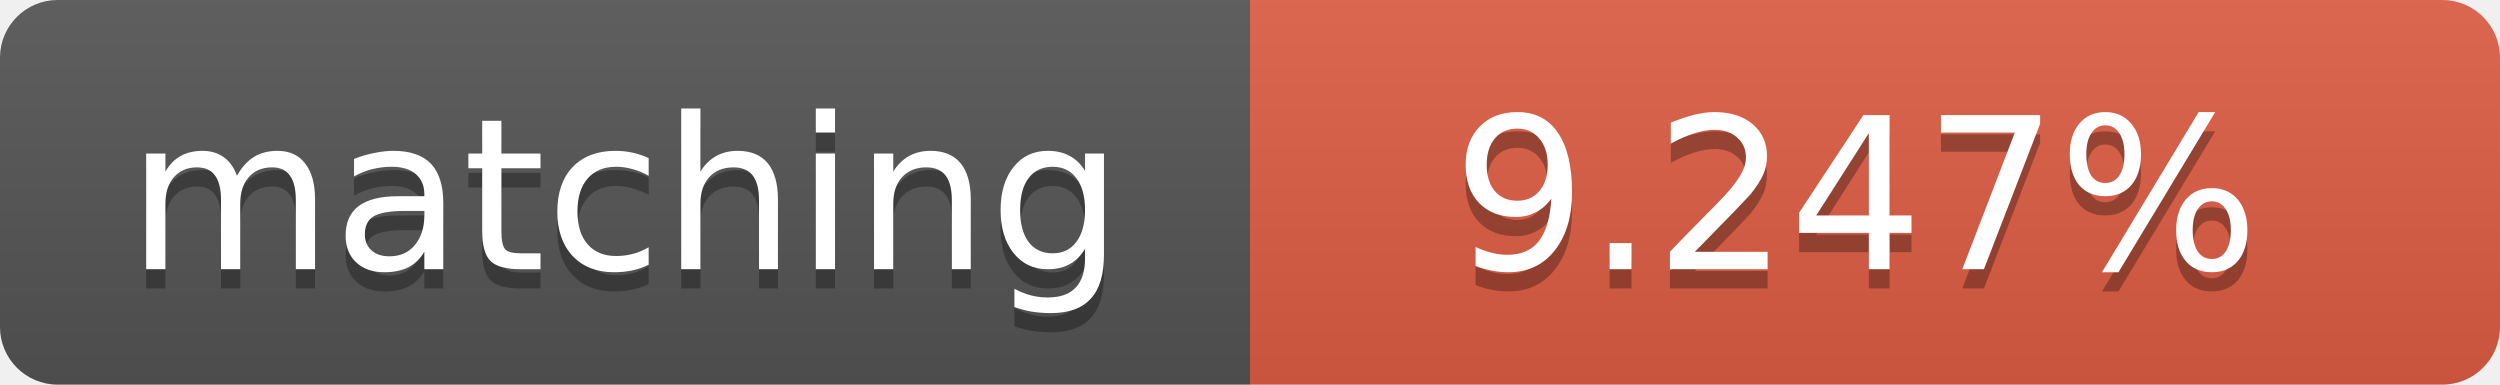
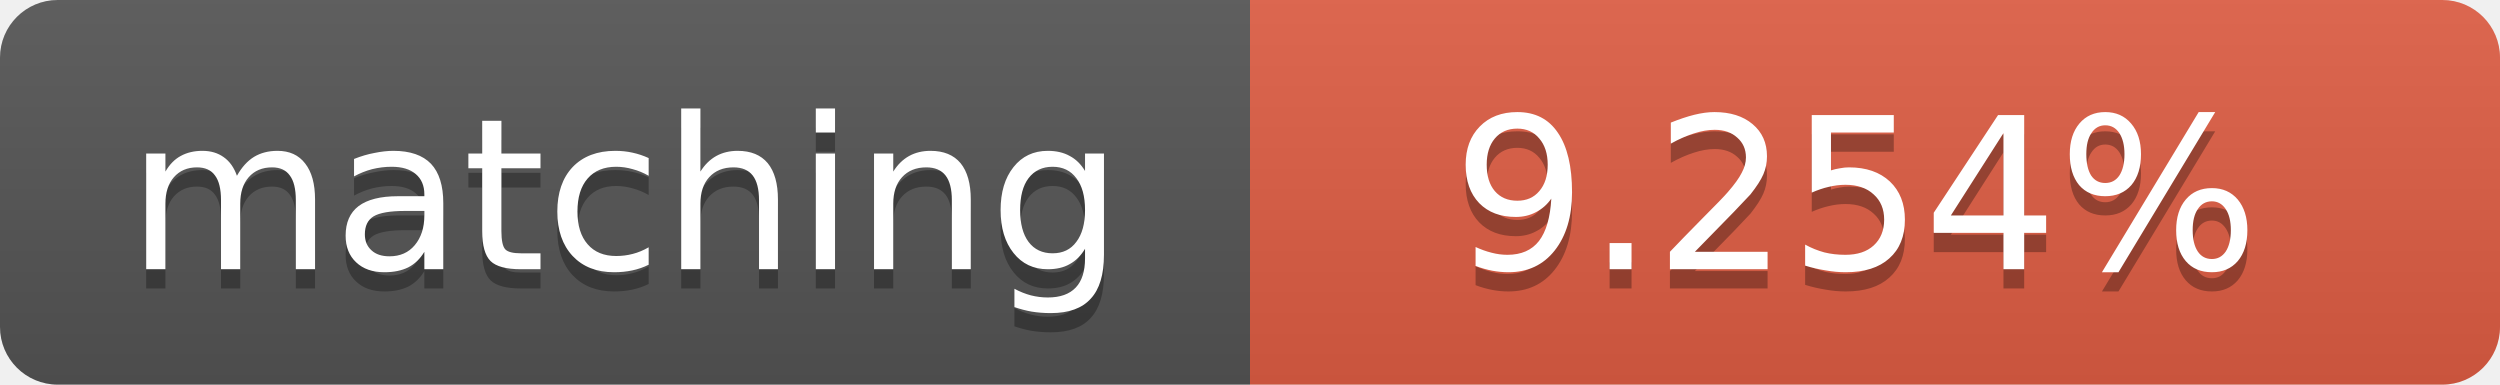
<svg xmlns="http://www.w3.org/2000/svg" width="130" height="20">
  <linearGradient id="b" x2="0" y2="100%">
    <stop offset="0" stop-color="#bbb" stop-opacity=".1" />
    <stop offset="1" stop-opacity=".1" />
  </linearGradient>
  <clipPath id="a">
    <rect width="130" height="20" rx="3" fill="#fff" />
  </clipPath>
  <g clip-path="url(#a)">
    <path fill="#555" d="M0 0h65v20H0z" />
    <path fill="#e05d44" d="M65 0h65v20H65z" />
    <path fill="url(#b)" d="M0 0h130v20H0z" />
  </g>
  <g fill="#fff" text-anchor="middle" font-family="DejaVu Sans,Verdana,Geneva,sans-serif" font-size="11">
    <text x="32.5" y="15" fill="#010101" fill-opacity=".3">matching</text>
    <text x="32.5" y="14">matching</text>
-     <text x="96.5" y="15" fill="#010101" fill-opacity=".3">9.247%</text>
-     <text x="96.5" y="14">9.247%</text>
+     <text x="96.5" y="15" fill="#010101" fill-opacity=".3">9.254%</text>
+     <text x="96.5" y="14">9.254%</text>
  </g>
</svg>
